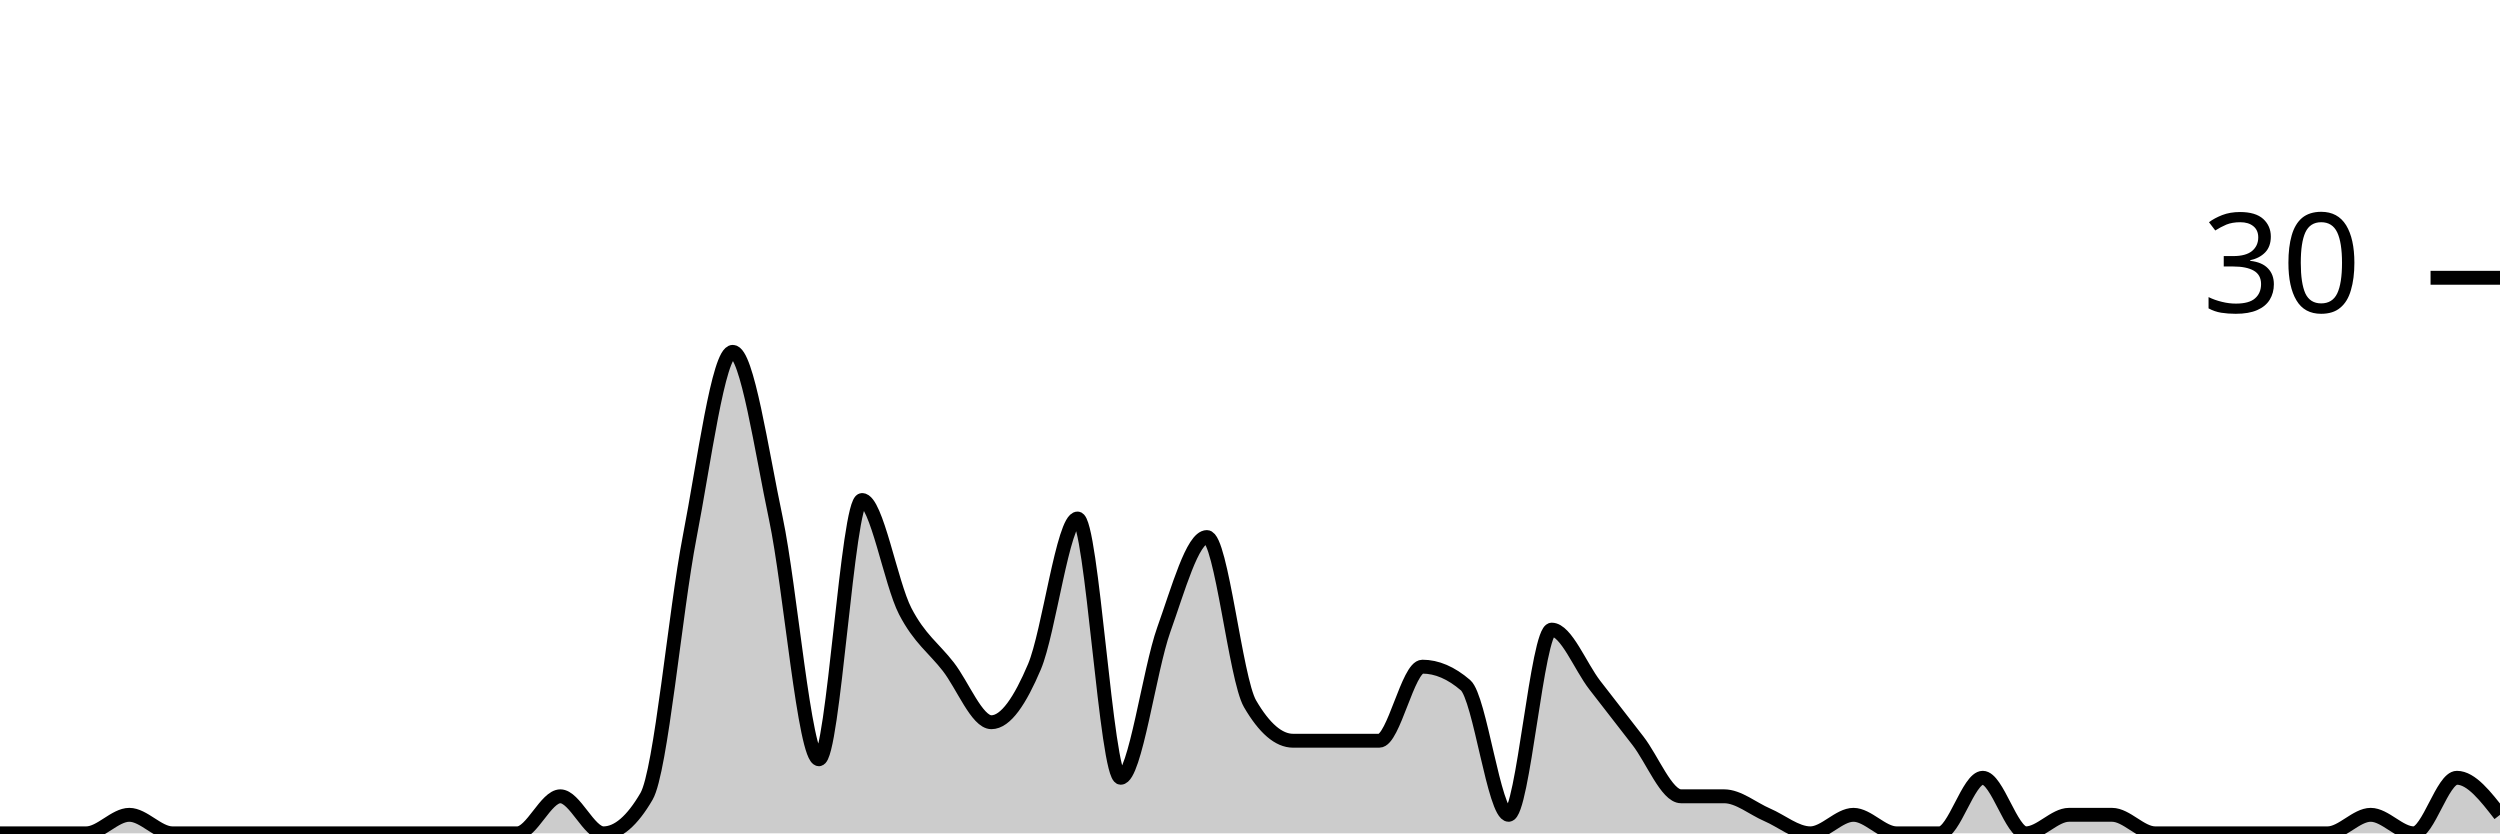
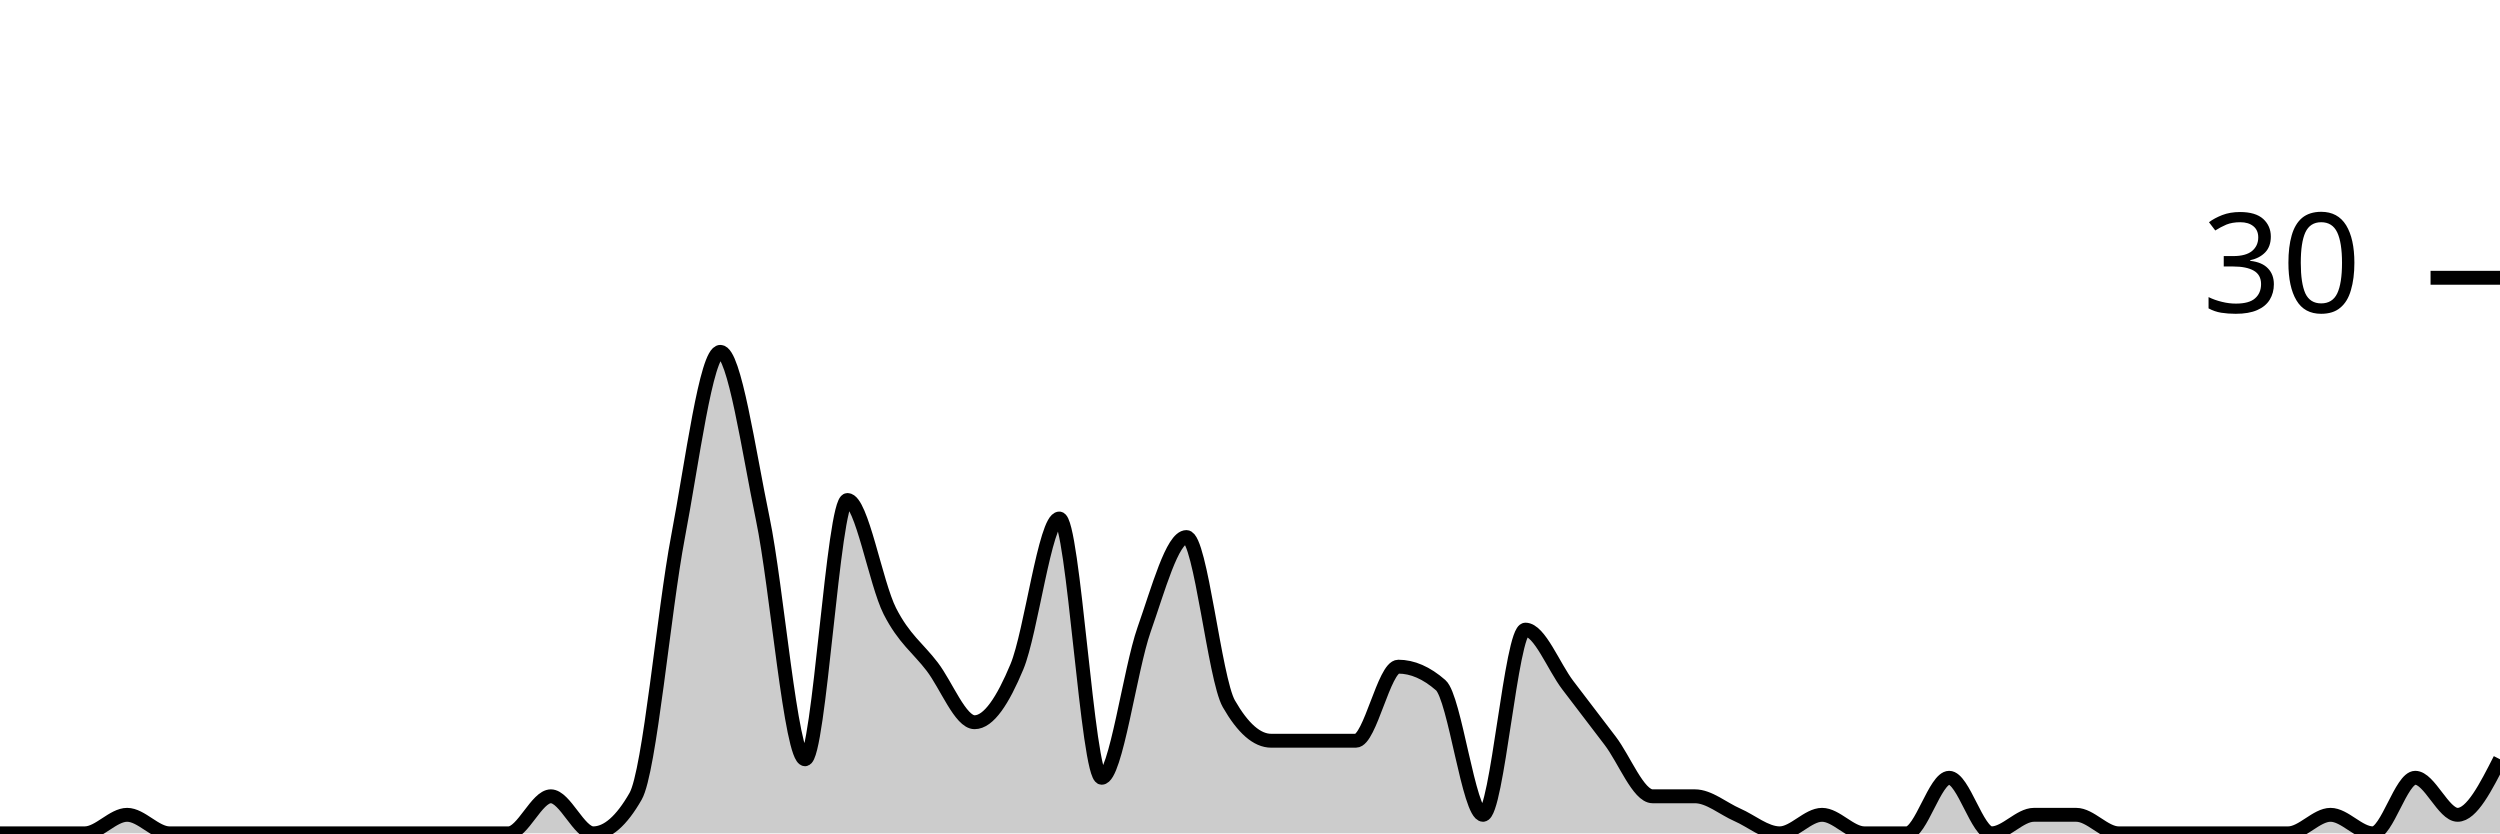
<svg xmlns="http://www.w3.org/2000/svg" viewBox="0 0 180 60">
  <g transform="translate(0,20)">
-     <path class="area" fill="rgba(0, 0, 0, 0.2)" d="M0,40C1.034,40,2.069,40,3.103,40C4.138,40,5.172,40,6.207,40C7.241,40,8.276,38.667,9.31,38.667C10.345,38.667,11.379,40,12.414,40C13.448,40,14.483,40,15.517,40C16.552,40,17.586,40,18.621,40C19.655,40,20.69,40,21.724,40C22.759,40,23.793,40,24.828,40C25.862,40,26.897,40,27.931,40C28.966,40,30,40,31.034,40C32.069,40,33.103,40,34.138,40C35.172,40,36.207,40,37.241,40C38.276,40,39.31,37.333,40.345,37.333C41.379,37.333,42.414,40,43.448,40C44.483,40,45.517,39.111,46.552,37.333C47.586,35.556,48.621,24,49.655,18.667C50.69,13.333,51.724,5.333,52.759,5.333C53.793,5.333,54.828,12.444,55.862,17.333C56.897,22.222,57.931,34.667,58.966,34.667C60,34.667,61.034,16,62.069,16C63.103,16,64.138,22,65.172,24C66.207,26,67.241,26.667,68.276,28C69.31,29.333,70.345,32,71.379,32C72.414,32,73.448,30.444,74.483,28C75.517,25.556,76.552,17.333,77.586,17.333C78.621,17.333,79.655,36,80.69,36C81.724,36,82.759,28.222,83.793,25.333C84.828,22.444,85.862,18.667,86.897,18.667C87.931,18.667,88.966,28.889,90,30.667C91.034,32.444,92.069,33.333,93.103,33.333C94.138,33.333,95.172,33.333,96.207,33.333C97.241,33.333,98.276,33.333,99.31,33.333C100.345,33.333,101.379,28,102.414,28C103.448,28,104.483,28.444,105.517,29.333C106.552,30.222,107.586,38.667,108.621,38.667C109.655,38.667,110.69,25.333,111.724,25.333C112.759,25.333,113.793,28,114.828,29.333C115.862,30.667,116.897,32,117.931,33.333C118.966,34.667,120,37.333,121.034,37.333C122.069,37.333,123.103,37.333,124.138,37.333C125.172,37.333,126.207,38.222,127.241,38.667C128.276,39.111,129.31,40,130.345,40C131.379,40,132.414,38.667,133.448,38.667C134.483,38.667,135.517,40,136.552,40C137.586,40,138.621,40,139.655,40C140.69,40,141.724,36,142.759,36C143.793,36,144.828,40,145.862,40C146.897,40,147.931,38.667,148.966,38.667C150,38.667,151.034,38.667,152.069,38.667C153.103,38.667,154.138,40,155.172,40C156.207,40,157.241,40,158.276,40C159.31,40,160.345,40,161.379,40C162.414,40,163.448,40,164.483,40C165.517,40,166.552,40,167.586,40C168.621,40,169.655,38.667,170.69,38.667C171.724,38.667,172.759,40,173.793,40C174.828,40,175.862,36,176.897,36C177.931,36,178.966,37.333,180,38.667L180,40C178.966,40,177.931,40,176.897,40C175.862,40,174.828,40,173.793,40C172.759,40,171.724,40,170.69,40C169.655,40,168.621,40,167.586,40C166.552,40,165.517,40,164.483,40C163.448,40,162.414,40,161.379,40C160.345,40,159.31,40,158.276,40C157.241,40,156.207,40,155.172,40C154.138,40,153.103,40,152.069,40C151.034,40,150,40,148.966,40C147.931,40,146.897,40,145.862,40C144.828,40,143.793,40,142.759,40C141.724,40,140.69,40,139.655,40C138.621,40,137.586,40,136.552,40C135.517,40,134.483,40,133.448,40C132.414,40,131.379,40,130.345,40C129.31,40,128.276,40,127.241,40C126.207,40,125.172,40,124.138,40C123.103,40,122.069,40,121.034,40C120,40,118.966,40,117.931,40C116.897,40,115.862,40,114.828,40C113.793,40,112.759,40,111.724,40C110.69,40,109.655,40,108.621,40C107.586,40,106.552,40,105.517,40C104.483,40,103.448,40,102.414,40C101.379,40,100.345,40,99.31,40C98.276,40,97.241,40,96.207,40C95.172,40,94.138,40,93.103,40C92.069,40,91.034,40,90,40C88.966,40,87.931,40,86.897,40C85.862,40,84.828,40,83.793,40C82.759,40,81.724,40,80.69,40C79.655,40,78.621,40,77.586,40C76.552,40,75.517,40,74.483,40C73.448,40,72.414,40,71.379,40C70.345,40,69.31,40,68.276,40C67.241,40,66.207,40,65.172,40C64.138,40,63.103,40,62.069,40C61.034,40,60,40,58.966,40C57.931,40,56.897,40,55.862,40C54.828,40,53.793,40,52.759,40C51.724,40,50.69,40,49.655,40C48.621,40,47.586,40,46.552,40C45.517,40,44.483,40,43.448,40C42.414,40,41.379,40,40.345,40C39.31,40,38.276,40,37.241,40C36.207,40,35.172,40,34.138,40C33.103,40,32.069,40,31.034,40C30,40,28.966,40,27.931,40C26.897,40,25.862,40,24.828,40C23.793,40,22.759,40,21.724,40C20.69,40,19.655,40,18.621,40C17.586,40,16.552,40,15.517,40C14.483,40,13.448,40,12.414,40C11.379,40,10.345,40,9.31,40C8.276,40,7.241,40,6.207,40C5.172,40,4.138,40,3.103,40C2.069,40,1.034,40,0,40Z" />
-     <path class="line" stroke="black" fill="none" d="M0,40C1.034,40,2.069,40,3.103,40C4.138,40,5.172,40,6.207,40C7.241,40,8.276,38.667,9.31,38.667C10.345,38.667,11.379,40,12.414,40C13.448,40,14.483,40,15.517,40C16.552,40,17.586,40,18.621,40C19.655,40,20.69,40,21.724,40C22.759,40,23.793,40,24.828,40C25.862,40,26.897,40,27.931,40C28.966,40,30,40,31.034,40C32.069,40,33.103,40,34.138,40C35.172,40,36.207,40,37.241,40C38.276,40,39.31,37.333,40.345,37.333C41.379,37.333,42.414,40,43.448,40C44.483,40,45.517,39.111,46.552,37.333C47.586,35.556,48.621,24,49.655,18.667C50.69,13.333,51.724,5.333,52.759,5.333C53.793,5.333,54.828,12.444,55.862,17.333C56.897,22.222,57.931,34.667,58.966,34.667C60,34.667,61.034,16,62.069,16C63.103,16,64.138,22,65.172,24C66.207,26,67.241,26.667,68.276,28C69.31,29.333,70.345,32,71.379,32C72.414,32,73.448,30.444,74.483,28C75.517,25.556,76.552,17.333,77.586,17.333C78.621,17.333,79.655,36,80.69,36C81.724,36,82.759,28.222,83.793,25.333C84.828,22.444,85.862,18.667,86.897,18.667C87.931,18.667,88.966,28.889,90,30.667C91.034,32.444,92.069,33.333,93.103,33.333C94.138,33.333,95.172,33.333,96.207,33.333C97.241,33.333,98.276,33.333,99.31,33.333C100.345,33.333,101.379,28,102.414,28C103.448,28,104.483,28.444,105.517,29.333C106.552,30.222,107.586,38.667,108.621,38.667C109.655,38.667,110.69,25.333,111.724,25.333C112.759,25.333,113.793,28,114.828,29.333C115.862,30.667,116.897,32,117.931,33.333C118.966,34.667,120,37.333,121.034,37.333C122.069,37.333,123.103,37.333,124.138,37.333C125.172,37.333,126.207,38.222,127.241,38.667C128.276,39.111,129.31,40,130.345,40C131.379,40,132.414,38.667,133.448,38.667C134.483,38.667,135.517,40,136.552,40C137.586,40,138.621,40,139.655,40C140.69,40,141.724,36,142.759,36C143.793,36,144.828,40,145.862,40C146.897,40,147.931,38.667,148.966,38.667C150,38.667,151.034,38.667,152.069,38.667C153.103,38.667,154.138,40,155.172,40C156.207,40,157.241,40,158.276,40C159.31,40,160.345,40,161.379,40C162.414,40,163.448,40,164.483,40C165.517,40,166.552,40,167.586,40C168.621,40,169.655,38.667,170.69,38.667C171.724,38.667,172.759,40,173.793,40C174.828,40,175.862,36,176.897,36C177.931,36,178.966,37.333,180,38.667" />
+     <path class="area" fill="rgba(0, 0, 0, 0.2)" d="M0,40C1.017,40,2.034,40,3.051,40C4.068,40,5.085,40,6.102,40C7.119,40,8.136,38.667,9.153,38.667C10.169,38.667,11.186,40,12.203,40C13.22,40,14.237,40,15.254,40C16.271,40,17.288,40,18.305,40C19.322,40,20.339,40,21.356,40C22.373,40,23.39,40,24.407,40C25.424,40,26.441,40,27.458,40C28.475,40,29.492,40,30.508,40C31.525,40,32.542,40,33.559,40C34.576,40,35.593,40,36.61,40C37.627,40,38.644,37.333,39.661,37.333C40.678,37.333,41.695,40,42.712,40C43.729,40,44.746,39.111,45.763,37.333C46.78,35.556,47.797,24,48.814,18.667C49.831,13.333,50.847,5.333,51.864,5.333C52.881,5.333,53.898,12.444,54.915,17.333C55.932,22.222,56.949,34.667,57.966,34.667C58.983,34.667,60,16,61.017,16C62.034,16,63.051,22,64.068,24C65.085,26,66.102,26.667,67.119,28C68.136,29.333,69.153,32,70.169,32C71.186,32,72.203,30.444,73.22,28C74.237,25.556,75.254,17.333,76.271,17.333C77.288,17.333,78.305,36,79.322,36C80.339,36,81.356,28.222,82.373,25.333C83.39,22.444,84.407,18.667,85.424,18.667C86.441,18.667,87.458,28.889,88.475,30.667C89.492,32.444,90.508,33.333,91.525,33.333C92.542,33.333,93.559,33.333,94.576,33.333C95.593,33.333,96.61,33.333,97.627,33.333C98.644,33.333,99.661,28,100.678,28C101.695,28,102.712,28.444,103.729,29.333C104.746,30.222,105.763,38.667,106.78,38.667C107.797,38.667,108.814,25.333,109.831,25.333C110.847,25.333,111.864,28,112.881,29.333C113.898,30.667,114.915,32,115.932,33.333C116.949,34.667,117.966,37.333,118.983,37.333C120,37.333,121.017,37.333,122.034,37.333C123.051,37.333,124.068,38.222,125.085,38.667C126.102,39.111,127.119,40,128.136,40C129.153,40,130.169,38.667,131.186,38.667C132.203,38.667,133.22,40,134.237,40C135.254,40,136.271,40,137.288,40C138.305,40,139.322,36,140.339,36C141.356,36,142.373,40,143.39,40C144.407,40,145.424,38.667,146.441,38.667C147.458,38.667,148.475,38.667,149.492,38.667C150.508,38.667,151.525,40,152.542,40C153.559,40,154.576,40,155.593,40C156.61,40,157.627,40,158.644,40C159.661,40,160.678,40,161.695,40C162.712,40,163.729,40,164.746,40C165.763,40,166.78,38.667,167.797,38.667C168.814,38.667,169.831,40,170.847,40C171.864,40,172.881,36,173.898,36C174.915,36,175.932,38.667,176.949,38.667C177.966,38.667,178.983,36.667,180,34.667L180,40C178.983,40,177.966,40,176.949,40C175.932,40,174.915,40,173.898,40C172.881,40,171.864,40,170.847,40C169.831,40,168.814,40,167.797,40C166.78,40,165.763,40,164.746,40C163.729,40,162.712,40,161.695,40C160.678,40,159.661,40,158.644,40C157.627,40,156.61,40,155.593,40C154.576,40,153.559,40,152.542,40C151.525,40,150.508,40,149.492,40C148.475,40,147.458,40,146.441,40C145.424,40,144.407,40,143.39,40C142.373,40,141.356,40,140.339,40C139.322,40,138.305,40,137.288,40C136.271,40,135.254,40,134.237,40C133.22,40,132.203,40,131.186,40C130.169,40,129.153,40,128.136,40C127.119,40,126.102,40,125.085,40C124.068,40,123.051,40,122.034,40C121.017,40,120,40,118.983,40C117.966,40,116.949,40,115.932,40C114.915,40,113.898,40,112.881,40C111.864,40,110.847,40,109.831,40C108.814,40,107.797,40,106.78,40C105.763,40,104.746,40,103.729,40C102.712,40,101.695,40,100.678,40C99.661,40,98.644,40,97.627,40C96.61,40,95.593,40,94.576,40C93.559,40,92.542,40,91.525,40C90.508,40,89.492,40,88.475,40C87.458,40,86.441,40,85.424,40C84.407,40,83.39,40,82.373,40C81.356,40,80.339,40,79.322,40C78.305,40,77.288,40,76.271,40C75.254,40,74.237,40,73.22,40C72.203,40,71.186,40,70.169,40C69.153,40,68.136,40,67.119,40C66.102,40,65.085,40,64.068,40C63.051,40,62.034,40,61.017,40C60,40,58.983,40,57.966,40C56.949,40,55.932,40,54.915,40C53.898,40,52.881,40,51.864,40C50.847,40,49.831,40,48.814,40C47.797,40,46.78,40,45.763,40C44.746,40,43.729,40,42.712,40C41.695,40,40.678,40,39.661,40C38.644,40,37.627,40,36.61,40C35.593,40,34.576,40,33.559,40C32.542,40,31.525,40,30.508,40C29.492,40,28.475,40,27.458,40C26.441,40,25.424,40,24.407,40C23.39,40,22.373,40,21.356,40C20.339,40,19.322,40,18.305,40C17.288,40,16.271,40,15.254,40C14.237,40,13.22,40,12.203,40C11.186,40,10.169,40,9.153,40C8.136,40,7.119,40,6.102,40C5.085,40,4.068,40,3.051,40C2.034,40,1.017,40,0,40Z" />
+     <path class="line" stroke="black" fill="none" d="M0,40C1.017,40,2.034,40,3.051,40C4.068,40,5.085,40,6.102,40C7.119,40,8.136,38.667,9.153,38.667C10.169,38.667,11.186,40,12.203,40C13.22,40,14.237,40,15.254,40C16.271,40,17.288,40,18.305,40C19.322,40,20.339,40,21.356,40C22.373,40,23.39,40,24.407,40C25.424,40,26.441,40,27.458,40C28.475,40,29.492,40,30.508,40C31.525,40,32.542,40,33.559,40C34.576,40,35.593,40,36.61,40C37.627,40,38.644,37.333,39.661,37.333C40.678,37.333,41.695,40,42.712,40C43.729,40,44.746,39.111,45.763,37.333C46.78,35.556,47.797,24,48.814,18.667C49.831,13.333,50.847,5.333,51.864,5.333C52.881,5.333,53.898,12.444,54.915,17.333C55.932,22.222,56.949,34.667,57.966,34.667C58.983,34.667,60,16,61.017,16C62.034,16,63.051,22,64.068,24C65.085,26,66.102,26.667,67.119,28C68.136,29.333,69.153,32,70.169,32C71.186,32,72.203,30.444,73.22,28C74.237,25.556,75.254,17.333,76.271,17.333C77.288,17.333,78.305,36,79.322,36C80.339,36,81.356,28.222,82.373,25.333C83.39,22.444,84.407,18.667,85.424,18.667C86.441,18.667,87.458,28.889,88.475,30.667C89.492,32.444,90.508,33.333,91.525,33.333C92.542,33.333,93.559,33.333,94.576,33.333C95.593,33.333,96.61,33.333,97.627,33.333C98.644,33.333,99.661,28,100.678,28C101.695,28,102.712,28.444,103.729,29.333C104.746,30.222,105.763,38.667,106.78,38.667C107.797,38.667,108.814,25.333,109.831,25.333C110.847,25.333,111.864,28,112.881,29.333C113.898,30.667,114.915,32,115.932,33.333C116.949,34.667,117.966,37.333,118.983,37.333C120,37.333,121.017,37.333,122.034,37.333C123.051,37.333,124.068,38.222,125.085,38.667C126.102,39.111,127.119,40,128.136,40C129.153,40,130.169,38.667,131.186,38.667C132.203,38.667,133.22,40,134.237,40C135.254,40,136.271,40,137.288,40C138.305,40,139.322,36,140.339,36C141.356,36,142.373,40,143.39,40C144.407,40,145.424,38.667,146.441,38.667C147.458,38.667,148.475,38.667,149.492,38.667C150.508,38.667,151.525,40,152.542,40C153.559,40,154.576,40,155.593,40C156.61,40,157.627,40,158.644,40C159.661,40,160.678,40,161.695,40C162.712,40,163.729,40,164.746,40C165.763,40,166.78,38.667,167.797,38.667C168.814,38.667,169.831,40,170.847,40C171.864,40,172.881,36,173.898,36C174.915,36,175.932,38.667,176.949,38.667C177.966,38.667,178.983,36.667,180,34.667" />
    <path class="axis-ceiling" stroke-width="1" stroke="black" fill="none" d="M175,0L180,0" />
    <text class="axis-ceiling-label" font-family="sans-serif" text-anchor="end" font-size="10px" x="170" y="2.5">30</text>
  </g>
</svg>
